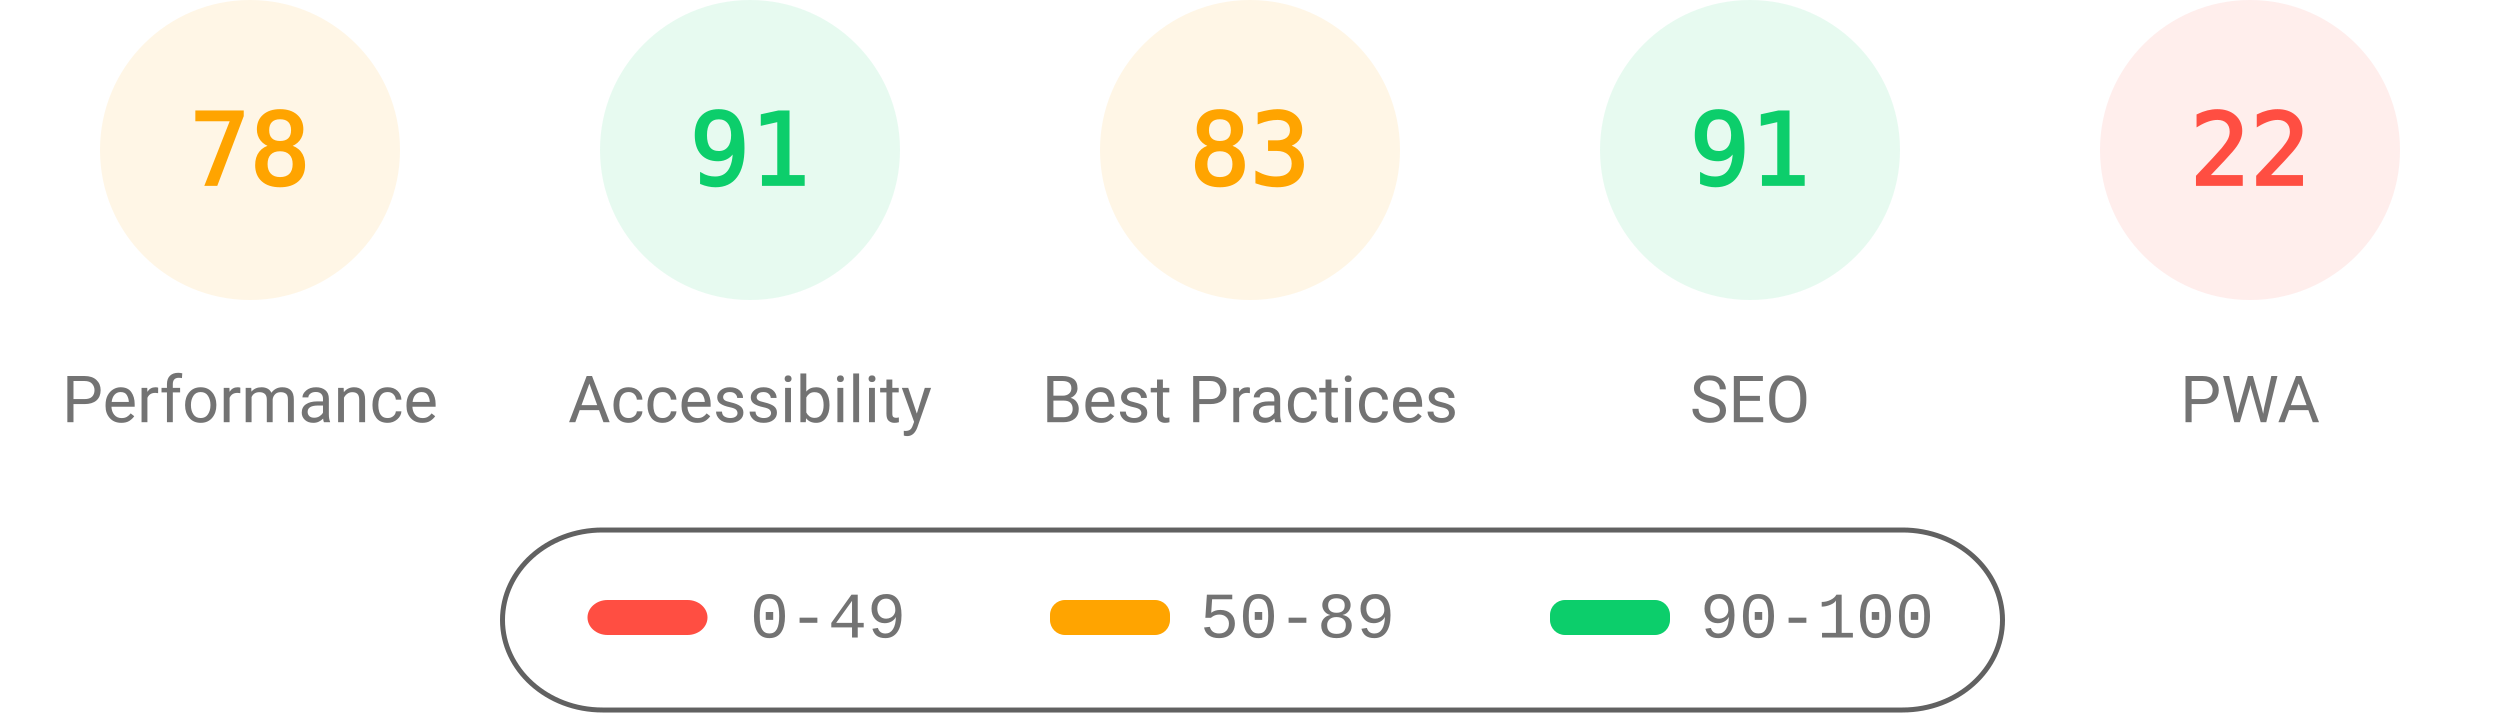
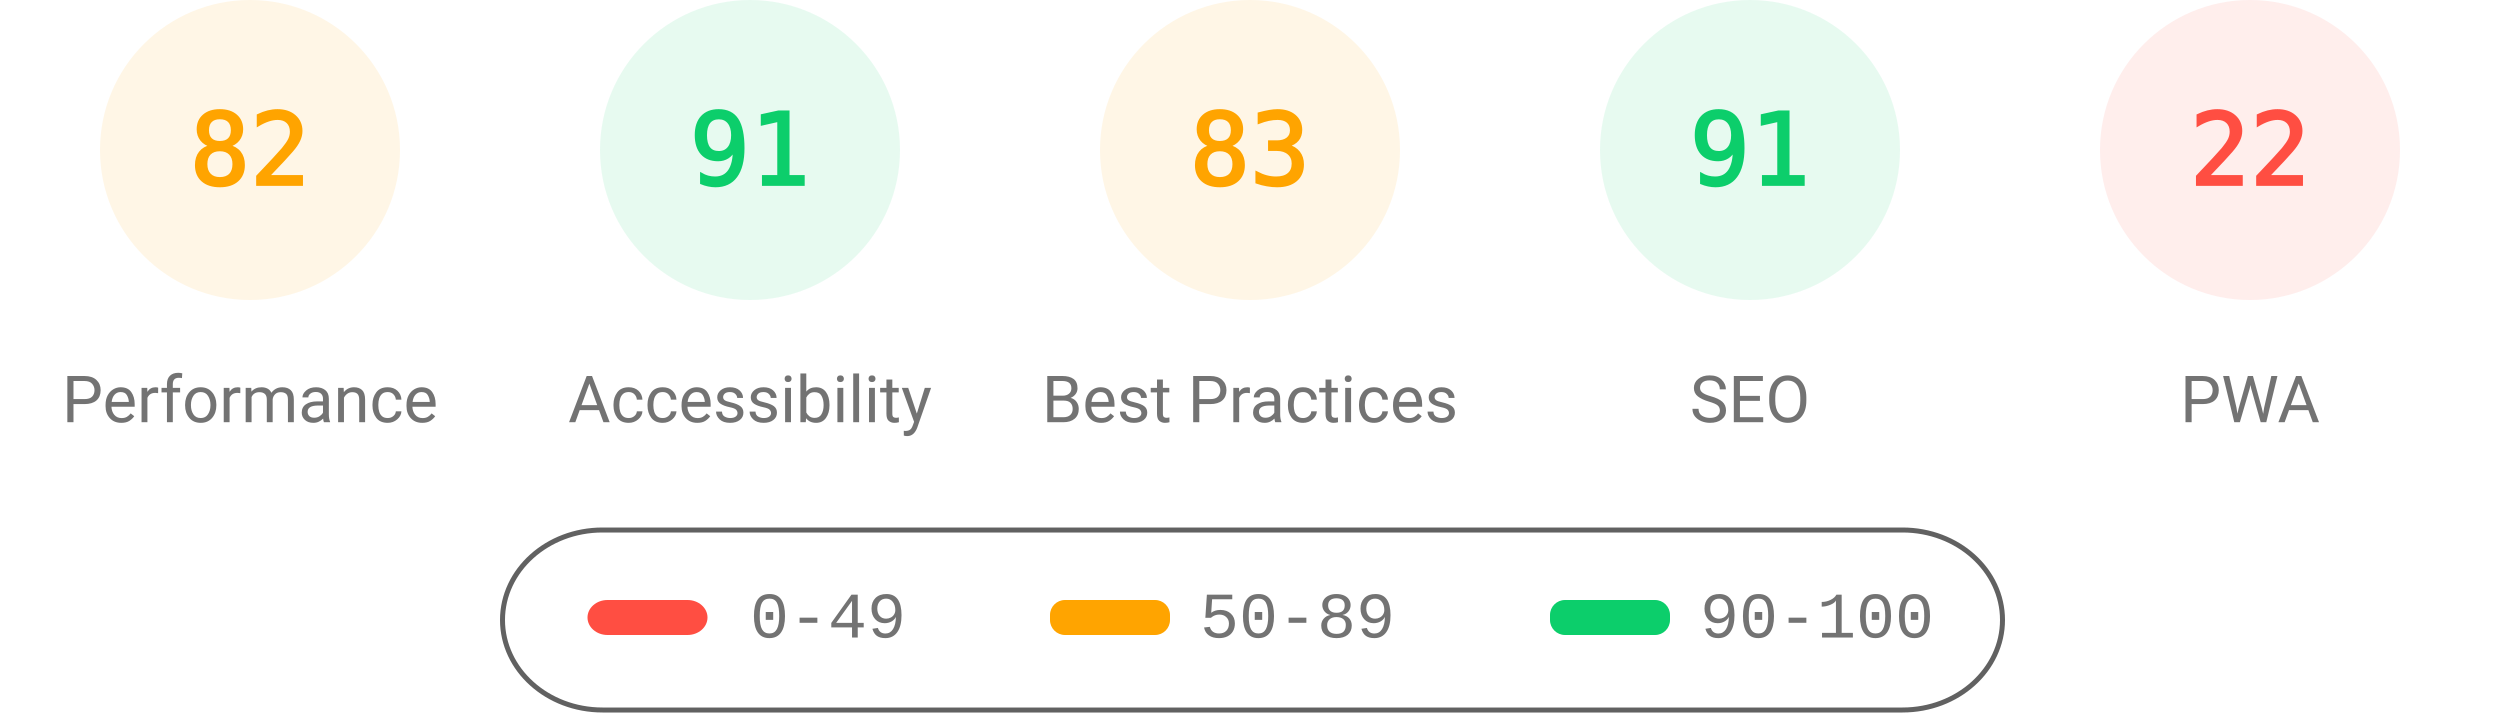
<svg xmlns="http://www.w3.org/2000/svg" fill="none" width="1000" height="285">
  <style>.gauge-base{opacity:.1}.gauge-arc{fill:none;animation-delay:250ms;stroke-linecap:round;transform:rotate(-90deg);transform-origin:100px 60px;animation:load-gauge 1s ease forwards}.guage-text{font-size:40px;font-family:monospace;text-align:center}.guage-red{color:#ff4e42;fill:#ff4e42;stroke:#ff4e42}.guage-orange{color:#ffa400;fill:#ffa400;stroke:#ffa400}.guage-green{color:#0cce6b;fill:#0cce6b;stroke:#0cce6b}.guage-undefined{color:#5c5c5c;fill:#5c5c5c;stroke:#5c5c5c}.guage-title{color:#737373;fill:#737373;stroke:none;font-size:26px;line-height:26px;font-family:Roboto,Halvetica,Arial,sans-serif}@keyframes load-gauge{from{stroke-dasharray:0 352.858}}</style>
  <svg class="guage-div guage-perf guage-orange" viewBox="0 0 200 200" width="200" height="200">
    <circle class="gauge-base" r="56" cx="100" cy="60" stroke-width="8" />
-     <circle class="gauge-arc guage-arc-1" r="56" cx="100" cy="60" stroke-width="8" style="stroke-dasharray:274.449,351.858" />
-     <text class="guage-text" x="100" y="60" alignment-baseline="central" dominant-baseline="central" text-anchor="middle">78</text>
+     <circle class="gauge-arc guage-arc-1" r="56" cx="100" cy="60" stroke-width="8" style="stroke-dasharray:288.524,351.858" />
+     <text class="guage-text" x="100" y="60" alignment-baseline="central" dominant-baseline="central" text-anchor="middle">82</text>
    <text class="guage-title" x="100" y="160" alignment-baseline="central" dominant-baseline="central" text-anchor="middle">Performance</text>
  </svg>
  <svg class="guage-div guage-acc guage-green" viewBox="0 0 200 200" width="200" height="200" x="200">
    <circle class="gauge-base" r="56" cx="100" cy="60" stroke-width="8" />
    <circle class="gauge-arc guage-arc-2" r="56" cx="100" cy="60" stroke-width="8" style="stroke-dasharray:320.191,351.858" />
    <text class="guage-text" x="100" y="60" alignment-baseline="central" dominant-baseline="central" text-anchor="middle">91</text>
    <text class="guage-title" x="100" y="160" alignment-baseline="central" dominant-baseline="central" text-anchor="middle">Accessibility</text>
  </svg>
  <svg class="guage-div guage-best guage-orange" viewBox="0 0 200 200" width="200" height="200" x="400">
    <circle class="gauge-base" r="56" cx="100" cy="60" stroke-width="8" />
    <circle class="gauge-arc guage-arc-3" r="56" cx="100" cy="60" stroke-width="8" style="stroke-dasharray:292.042,351.858" />
    <text class="guage-text" x="100" y="60" alignment-baseline="central" dominant-baseline="central" text-anchor="middle">83</text>
    <text class="guage-title" x="100" y="160" alignment-baseline="central" dominant-baseline="central" text-anchor="middle">Best Practices</text>
  </svg>
  <svg class="guage-div guage-seo guage-green" viewBox="0 0 200 200" width="200" height="200" x="600">
    <circle class="gauge-base" r="56" cx="100" cy="60" stroke-width="8" />
    <circle class="gauge-arc guage-arc-4" r="56" cx="100" cy="60" stroke-width="8" style="stroke-dasharray:320.191,351.858" />
    <text class="guage-text" x="100" y="60" alignment-baseline="central" dominant-baseline="central" text-anchor="middle">91</text>
    <text class="guage-title" x="100" y="160" alignment-baseline="central" dominant-baseline="central" text-anchor="middle">SEO</text>
  </svg>
  <svg class="guage-div guage-pwa guage-red" viewBox="0 0 200 200" width="200" height="200" x="800">
    <circle class="gauge-base" r="56" cx="100" cy="60" stroke-width="8" />
    <circle class="gauge-arc guage-arc-4" r="56" cx="100" cy="60" stroke-width="8" style="stroke-dasharray:77.409,351.858" />
    <text class="guage-text" x="100" y="60" alignment-baseline="central" dominant-baseline="central" text-anchor="middle">22</text>
    <text class="guage-title" x="100" y="160" alignment-baseline="central" dominant-baseline="central" text-anchor="middle">PWA</text>
  </svg>
  <svg width="604" height="76" x="200" y="210">
    <path fill="none" id="canvas_background" d="M-1-1h604v80H-1z" />
    <rect fill-opacity="0" stroke="#616161" stroke-width="2" rx="40" id="svg_2" height="72" width="600" y="2" x="1" fill="#000" />
    <rect stroke="#000" rx="8" id="svg_3" height="14" width="48" y="30" x="35" stroke-opacity="null" stroke-width="0" fill="#ff4e42" />
    <rect stroke="#000" rx="6" id="svg_4" height="14" width="48" y="30" x="220" stroke-opacity="null" stroke-width="0" fill="#ffa400" />
    <rect stroke="#000" rx="6" id="svg_5" height="14" width="48" y="30" x="420" stroke-opacity="null" stroke-width="0" fill="#0cce6b" />
    <text xml:space="preserve" text-anchor="start" font-family="'Courier New', Courier, monospace" font-size="26" id="svg_6" y="45" x="100" stroke-opacity="null" stroke-width="0" stroke="#000" fill="#737373">0-49</text>
    <text xml:space="preserve" text-anchor="start" font-family="'Courier New', Courier, monospace" font-size="26" id="svg_7" y="45" x="280" stroke-opacity="null" stroke-width="0" stroke="#000" fill="#737373">50-89</text>
    <text xml:space="preserve" text-anchor="start" font-family="'Courier New', Courier, monospace" font-size="26" id="svg_8" y="45" x="480" stroke-opacity="null" stroke-width="0" stroke="#000" fill="#737373">90-100</text>
  </svg>
</svg>
